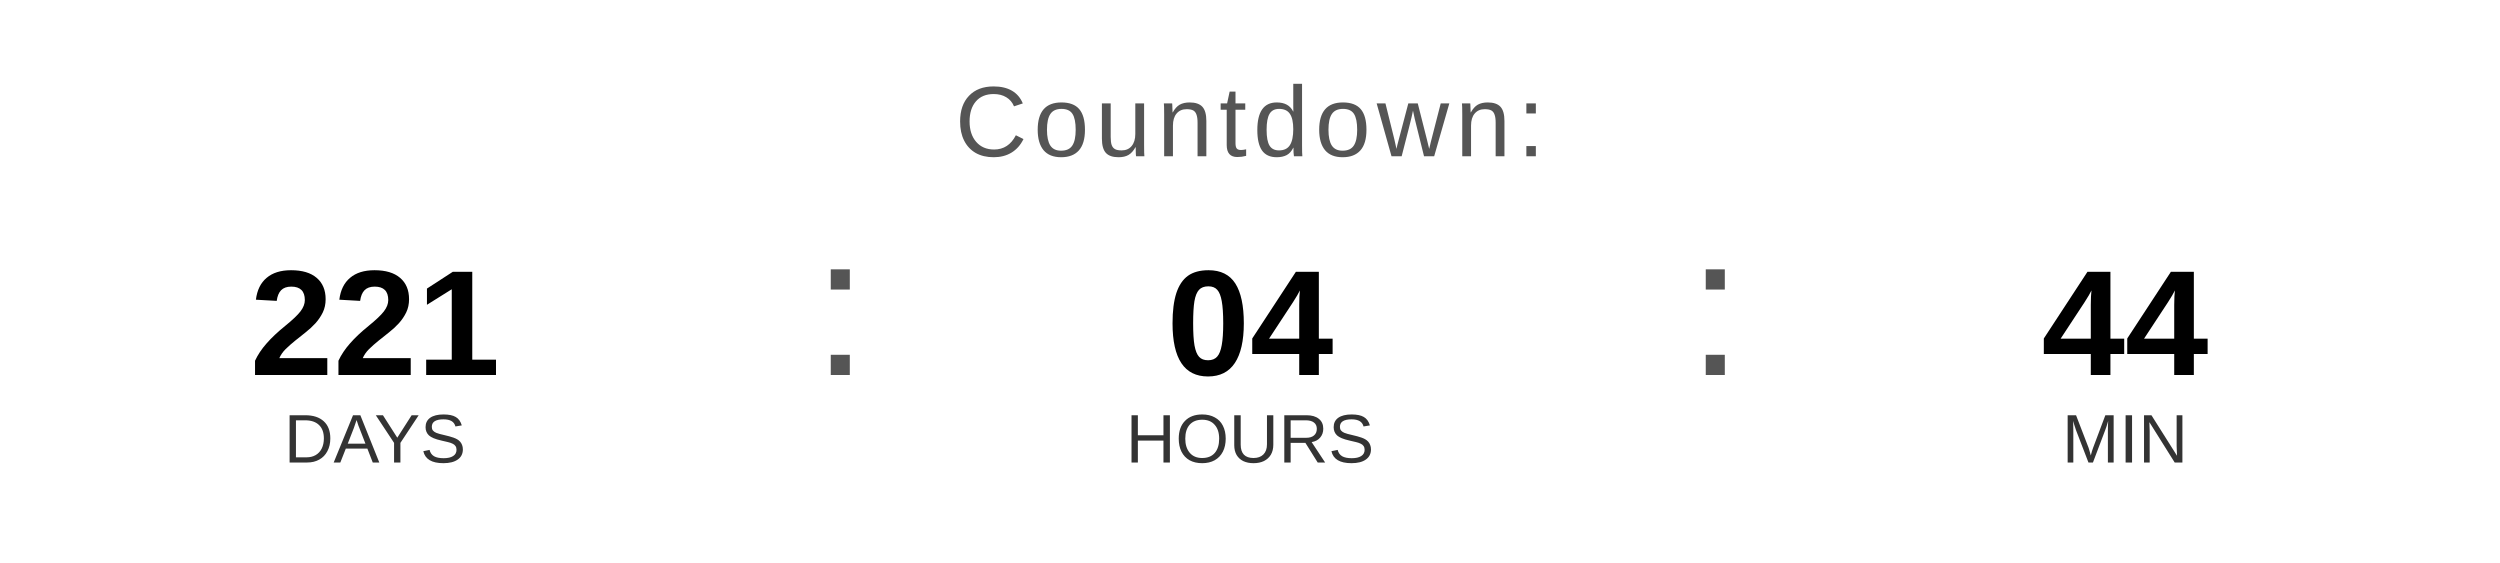
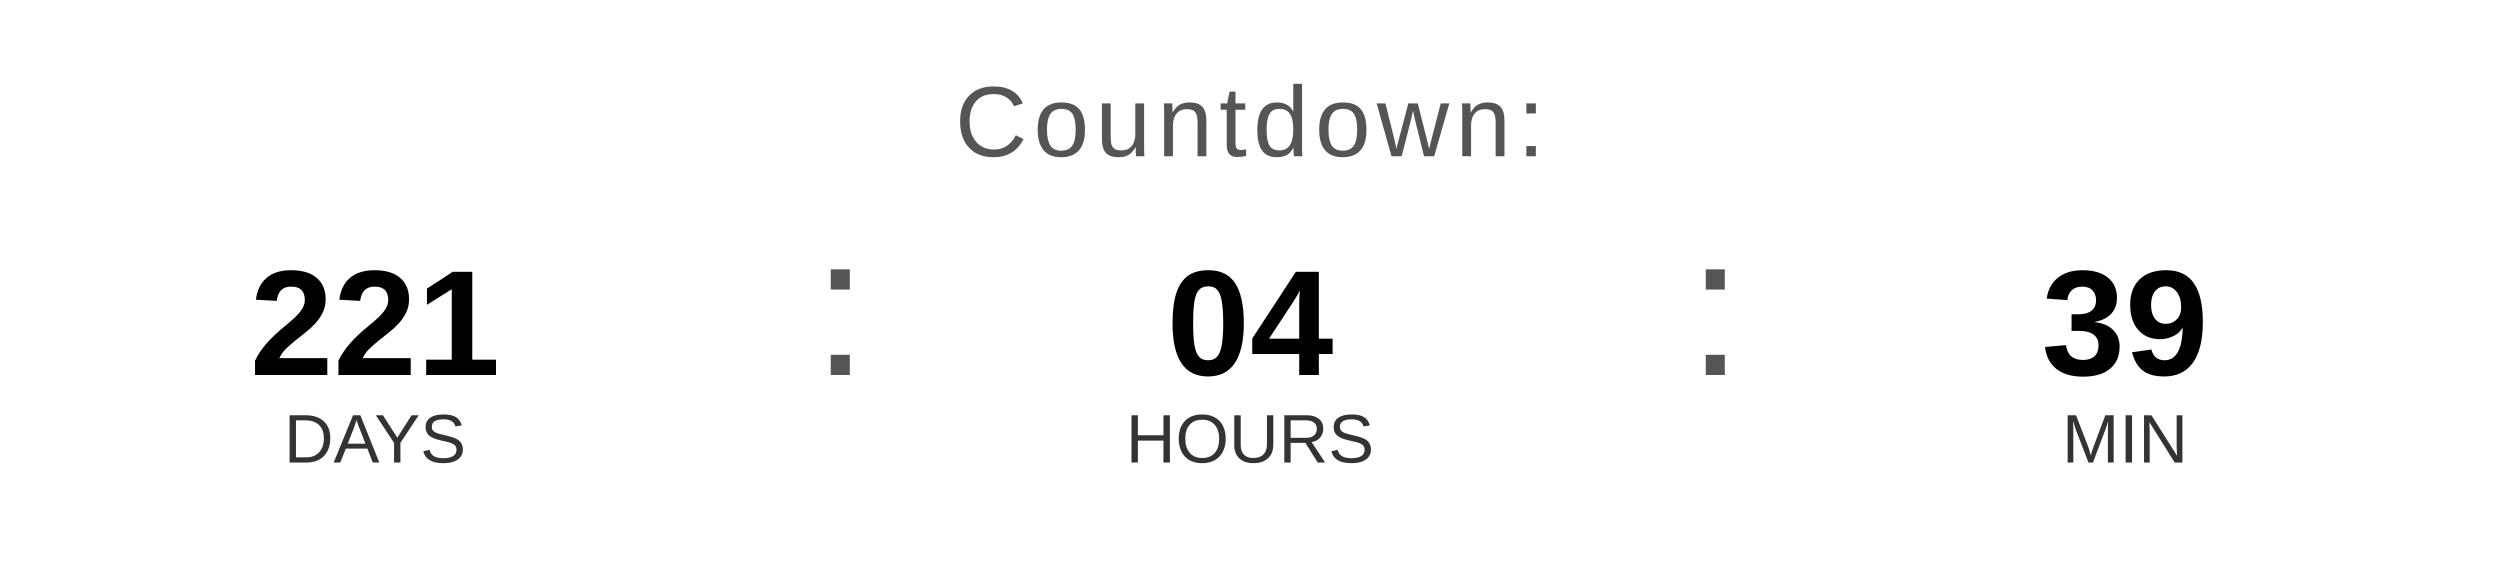
<svg xmlns="http://www.w3.org/2000/svg" width="400" height="90" viewBox="0 0 400 90">
  <text x="200" y="25" font-family="Arial, Helvetica, sans-serif" font-size="16" fill="#555555" text-anchor="middle" letter-spacing="1">
    Countdown:
  </text>
  <text x="60" y="60" font-family="Arial, Helvetica, sans-serif" font-size="24" font-weight="bold" fill="#000000" text-anchor="middle">221</text>
  <text x="60" y="74" font-family="Arial, Helvetica, sans-serif" font-size="11" fill="#333333" text-anchor="middle">DAYS</text>
  <text x="130" y="60" font-family="Arial, sans-serif" font-size="32" fill="#555555">:</text>
  <text x="200" y="60" font-family="Arial, Helvetica, sans-serif" font-size="24" font-weight="bold" fill="#000000" text-anchor="middle">04</text>
  <text x="200" y="74" font-family="Arial, Helvetica, sans-serif" font-size="11" fill="#333333" text-anchor="middle">HOURS</text>
  <text x="270" y="60" font-family="Arial, sans-serif" font-size="32" fill="#555555">:</text>
-   <text x="340" y="60" font-family="Arial, Helvetica, sans-serif" font-size="24" font-weight="bold" fill="#000000" text-anchor="middle">44</text>
+   <text x="340" y="60" font-family="Arial, Helvetica, sans-serif" font-size="24" font-weight="bold" fill="#000000" text-anchor="middle">39</text>
  <text x="340" y="74" font-family="Arial, Helvetica, sans-serif" font-size="11" fill="#333333" text-anchor="middle">MIN</text>
</svg>
